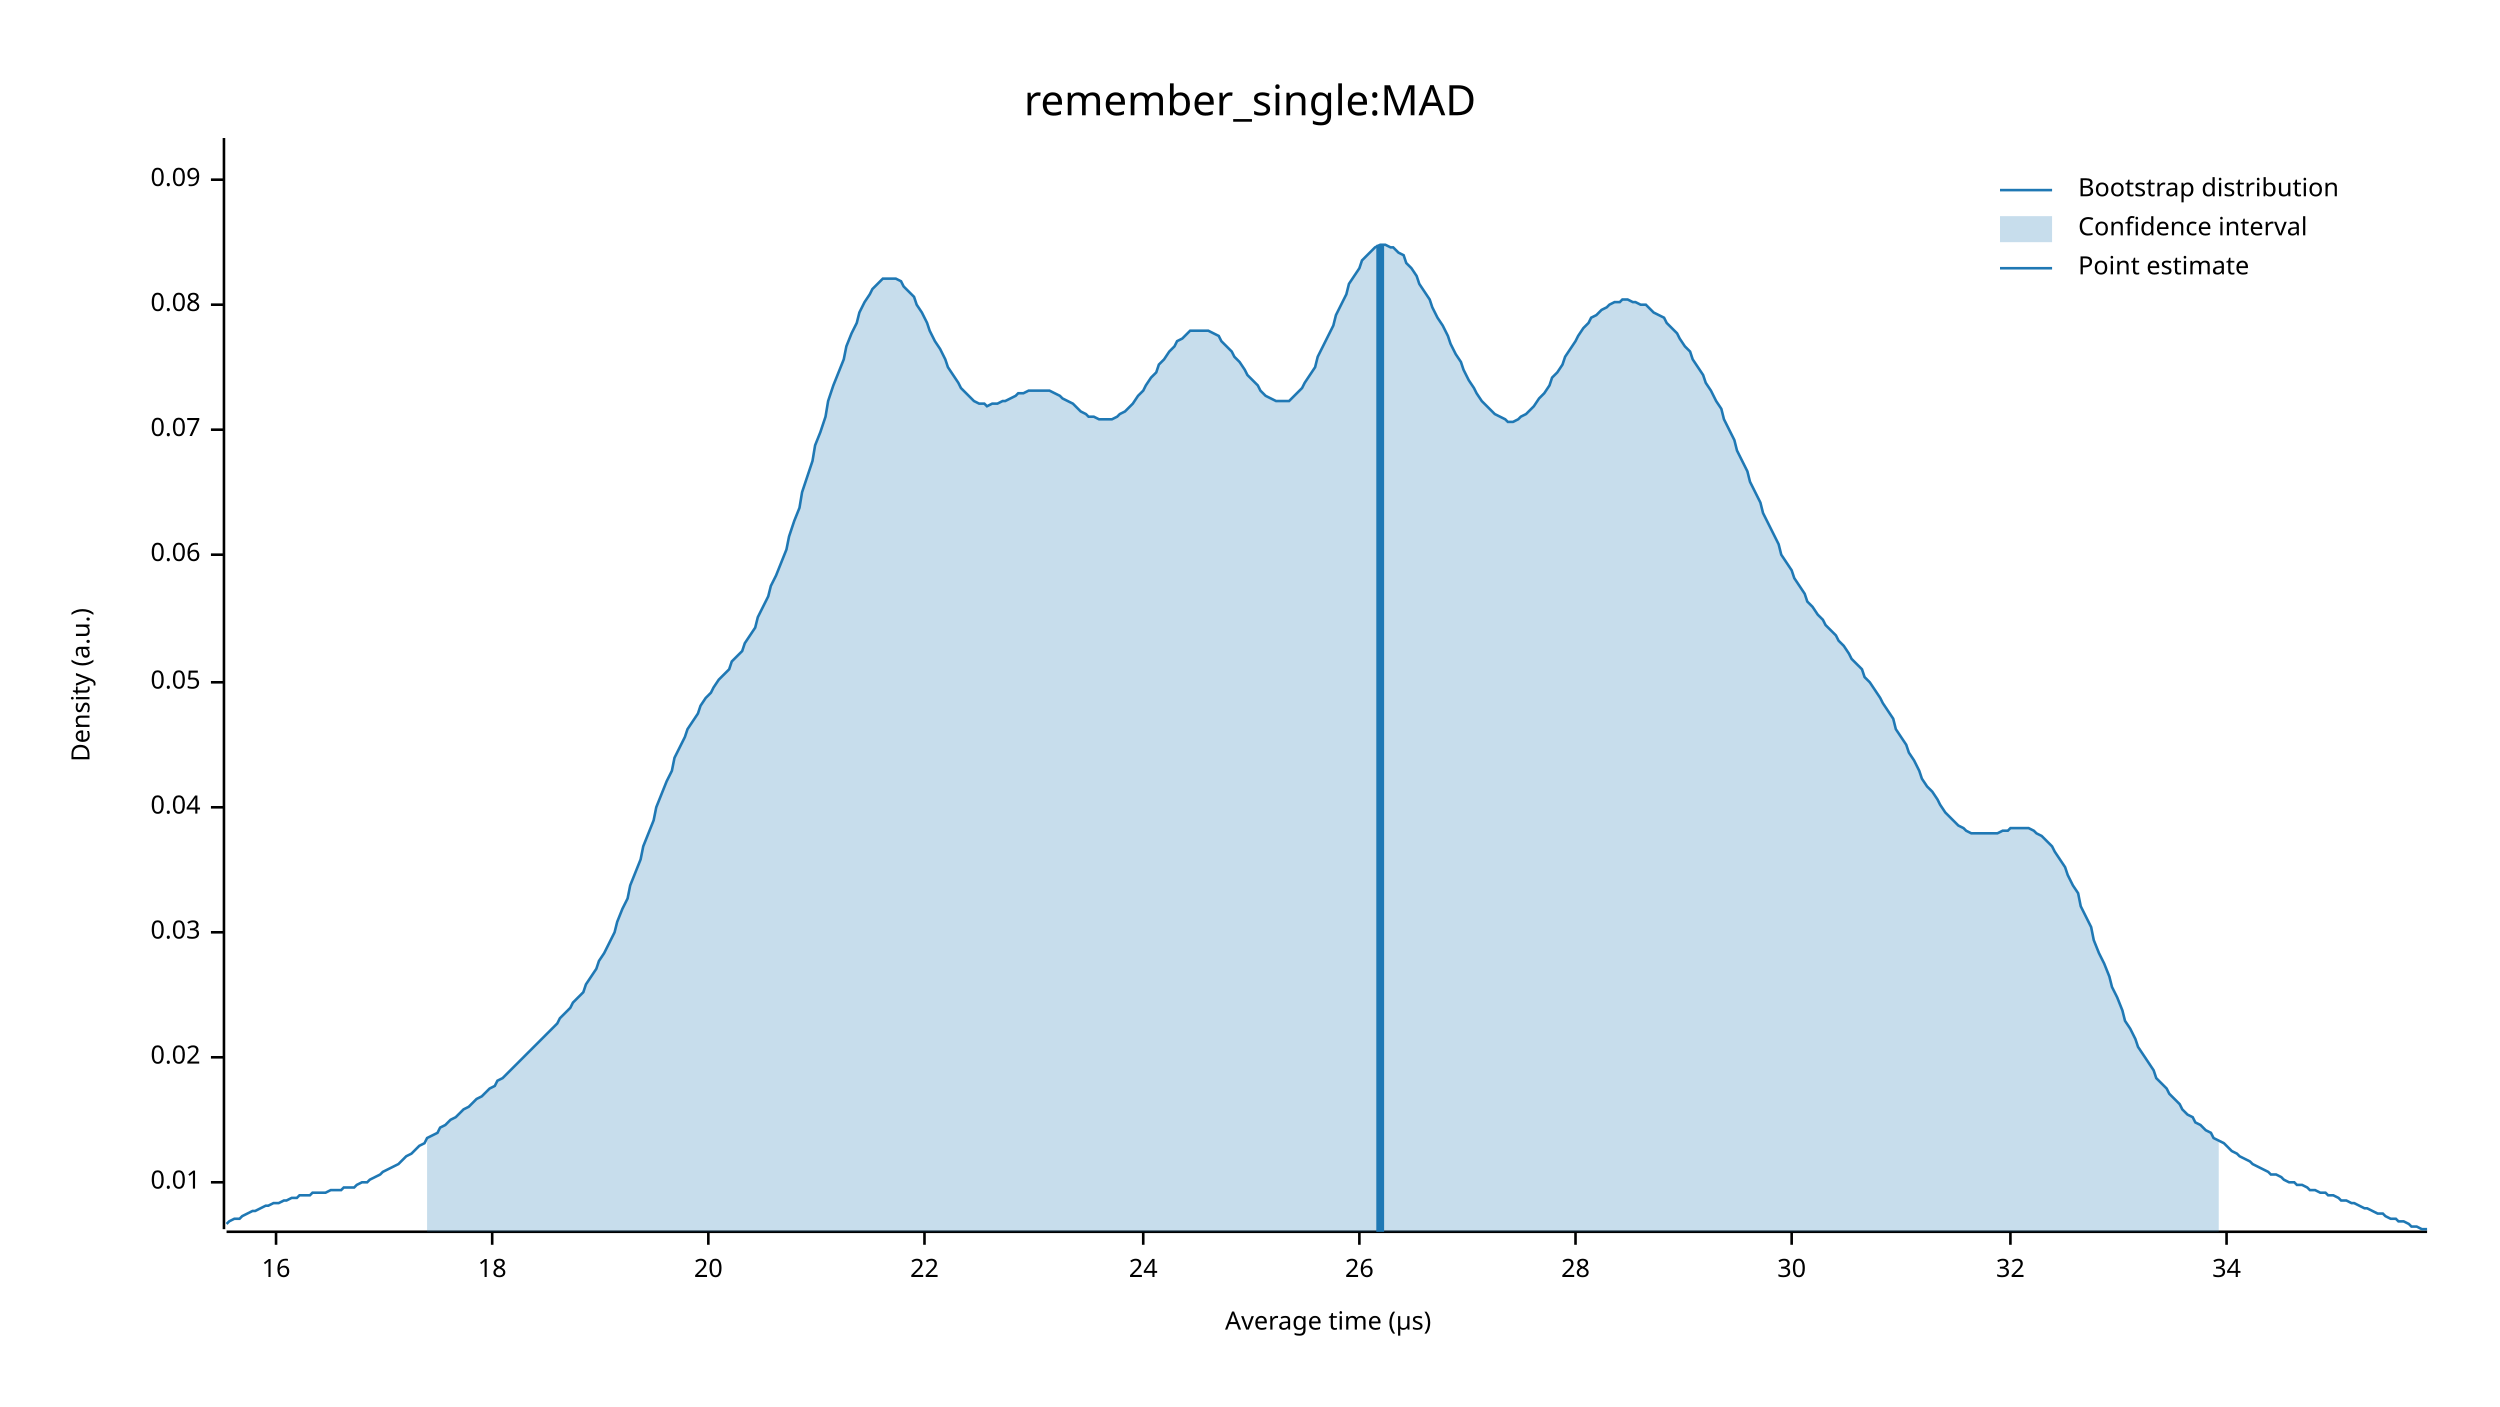
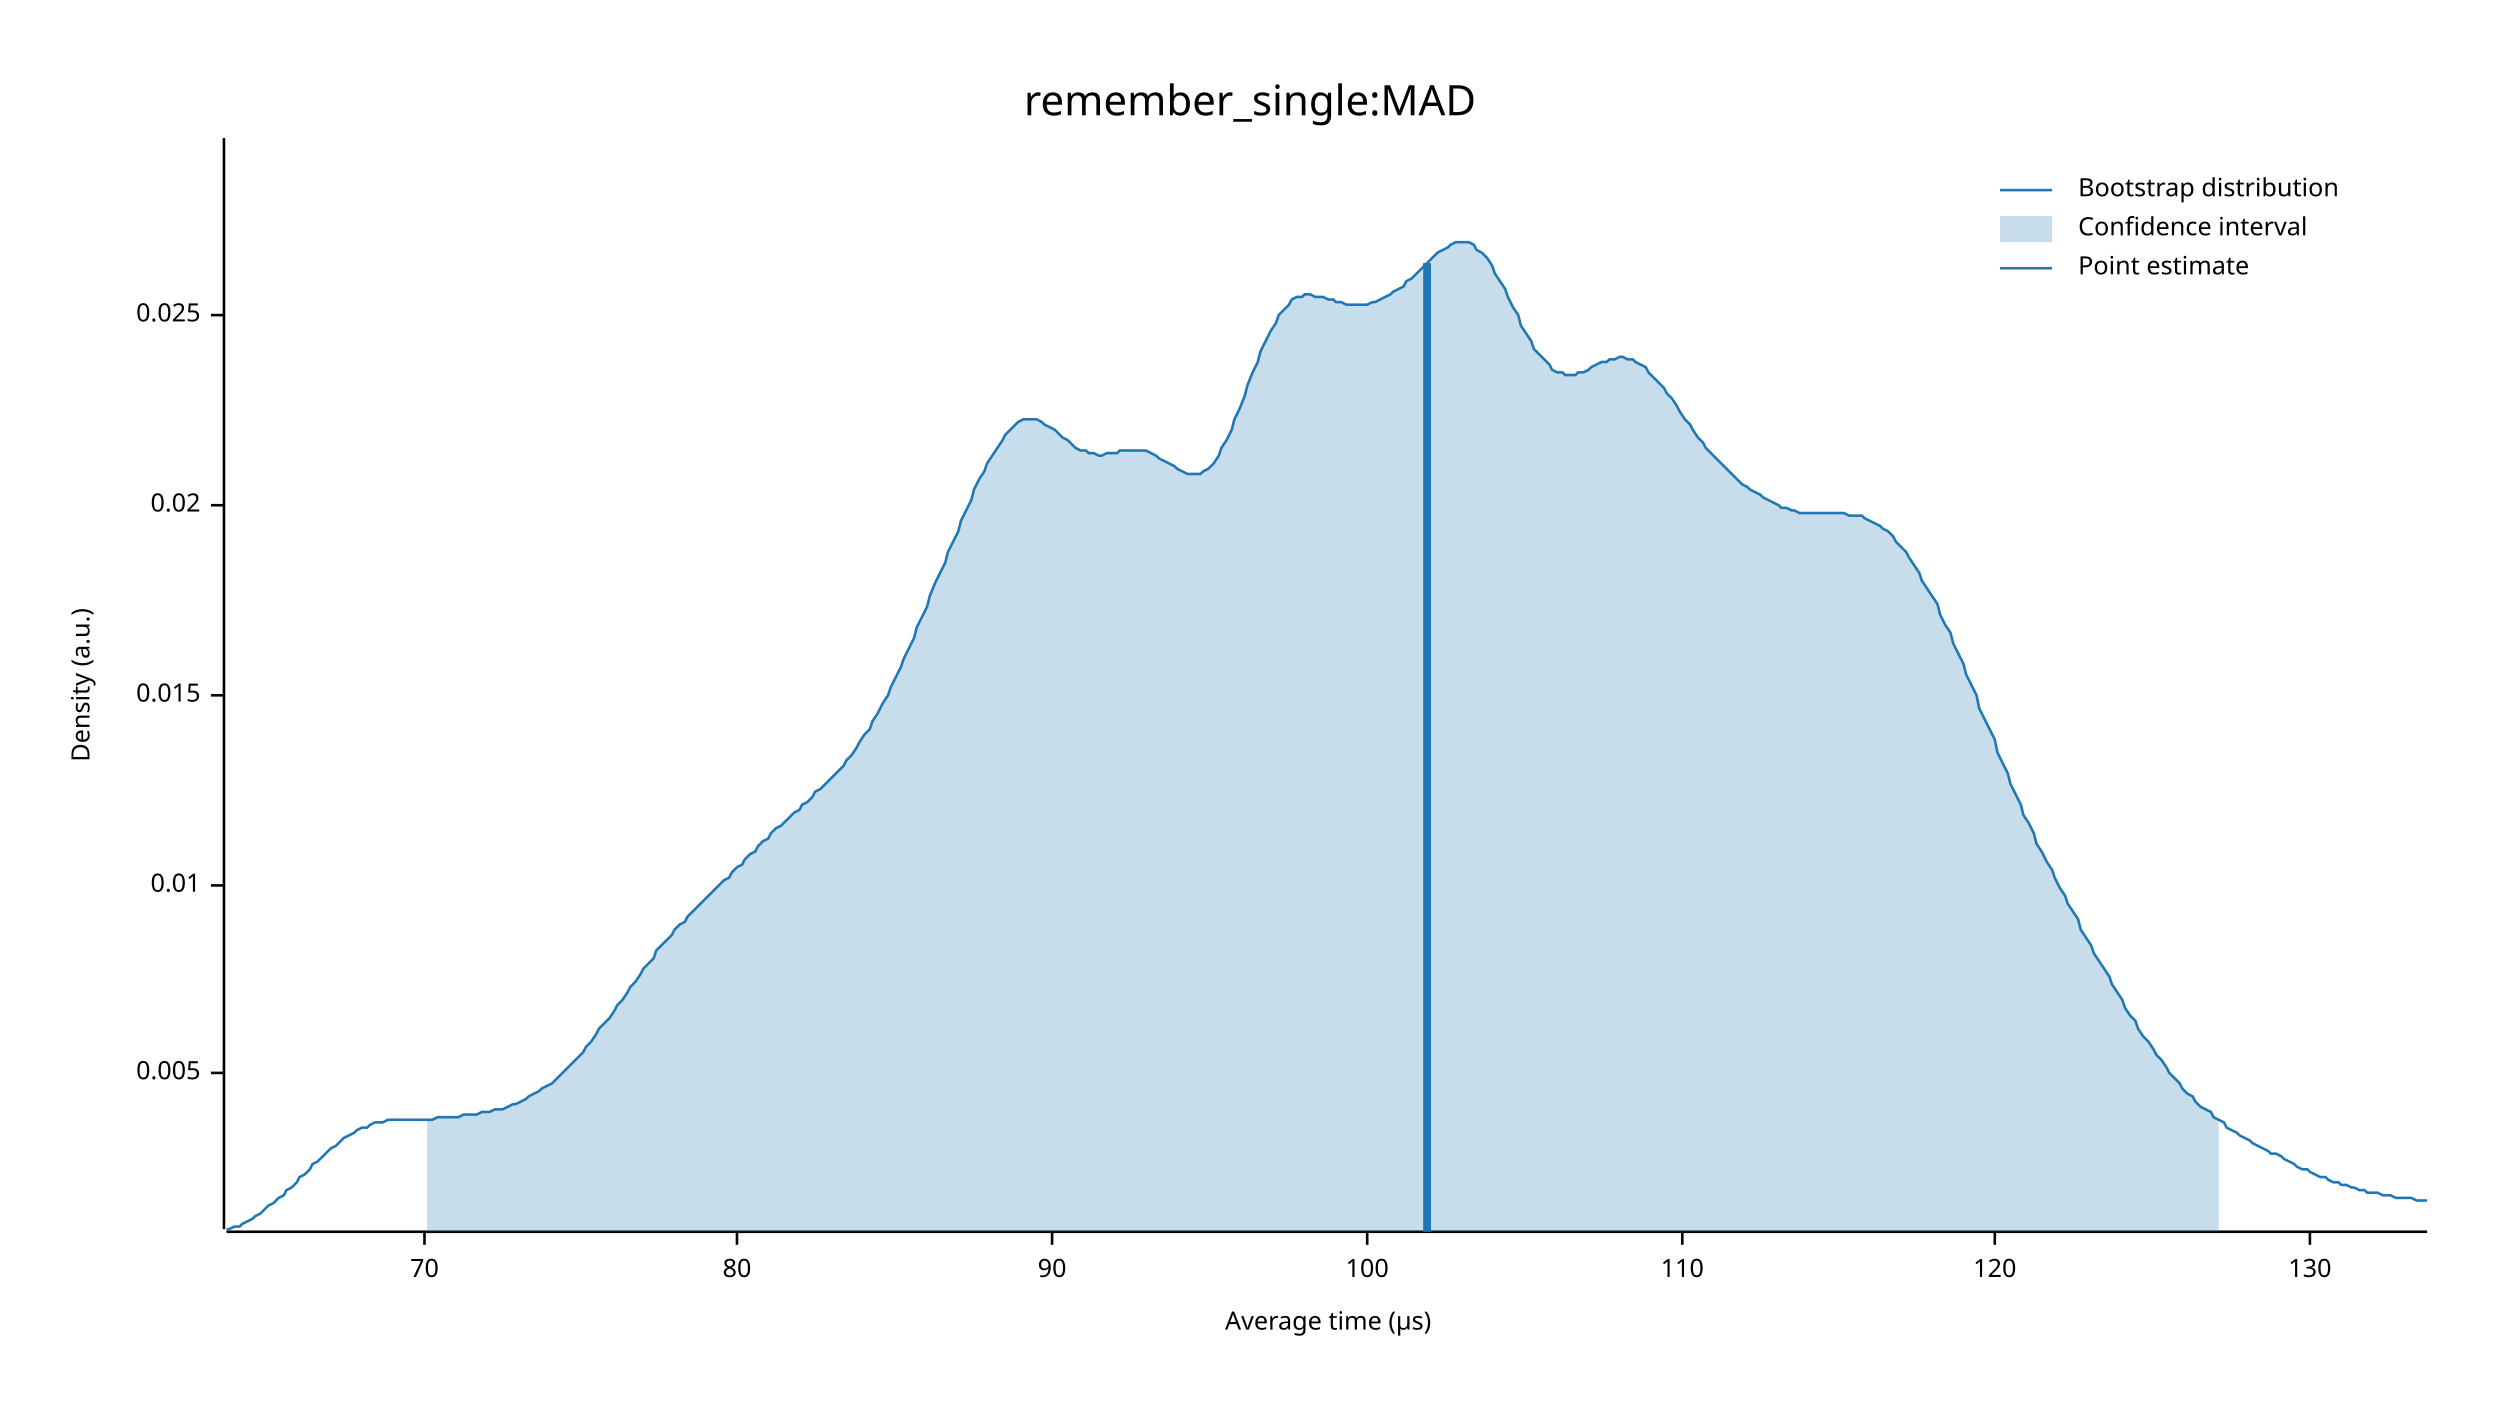
<svg xmlns="http://www.w3.org/2000/svg" width="960" height="540" viewBox="0 0 960 540">
  <text x="480" y="32" dy="0.76em" text-anchor="middle" font-family="sans-serif" font-size="16.129" opacity="1" fill="#000000">
remember_single:MAD
</text>
  <text x="27" y="263" dy="0.76em" text-anchor="middle" font-family="sans-serif" font-size="9.677" opacity="1" fill="#000000" transform="rotate(270, 27, 263)">
Density (a.u.)
</text>
  <text x="510" y="513" dy="-0.5ex" text-anchor="middle" font-family="sans-serif" font-size="9.677" opacity="1" fill="#000000">
Average time (µs)
</text>
  <polyline fill="none" opacity="1" stroke="#000000" stroke-width="1" points="86,53 86,472 " />
-   <text x="77" y="454" dy="0.5ex" text-anchor="end" font-family="sans-serif" font-size="9.677" opacity="1" fill="#000000">
+   <text x="77" y="412" dy="0.5ex" text-anchor="end" font-family="sans-serif" font-size="9.677" opacity="1" fill="#000000">
+ 0.005
+ </text>
+   <polyline fill="none" opacity="1" stroke="#000000" stroke-width="1" points="81,412 86,412 " />
+   <text x="77" y="340" dy="0.5ex" text-anchor="end" font-family="sans-serif" font-size="9.677" opacity="1" fill="#000000">
0.01
</text>
-   <polyline fill="none" opacity="1" stroke="#000000" stroke-width="1" points="81,454 86,454 " />
-   <text x="77" y="406" dy="0.5ex" text-anchor="end" font-family="sans-serif" font-size="9.677" opacity="1" fill="#000000">
+   <polyline fill="none" opacity="1" stroke="#000000" stroke-width="1" points="81,340 86,340 " />
+   <text x="77" y="267" dy="0.5ex" text-anchor="end" font-family="sans-serif" font-size="9.677" opacity="1" fill="#000000">
+ 0.015
+ </text>
+   <polyline fill="none" opacity="1" stroke="#000000" stroke-width="1" points="81,267 86,267 " />
+   <text x="77" y="194" dy="0.5ex" text-anchor="end" font-family="sans-serif" font-size="9.677" opacity="1" fill="#000000">
0.02
</text>
-   <polyline fill="none" opacity="1" stroke="#000000" stroke-width="1" points="81,406 86,406 " />
-   <text x="77" y="358" dy="0.5ex" text-anchor="end" font-family="sans-serif" font-size="9.677" opacity="1" fill="#000000">
- 0.03
+   <polyline fill="none" opacity="1" stroke="#000000" stroke-width="1" points="81,194 86,194 " />
+   <text x="77" y="121" dy="0.5ex" text-anchor="end" font-family="sans-serif" font-size="9.677" opacity="1" fill="#000000">
+ 0.025
</text>
-   <polyline fill="none" opacity="1" stroke="#000000" stroke-width="1" points="81,358 86,358 " />
-   <text x="77" y="310" dy="0.5ex" text-anchor="end" font-family="sans-serif" font-size="9.677" opacity="1" fill="#000000">
- 0.04
+   <polyline fill="none" opacity="1" stroke="#000000" stroke-width="1" points="81,121 86,121 " />
+   <polyline fill="none" opacity="1" stroke="#000000" stroke-width="1" points="87,473 932,473 " />
+   <text x="163" y="483" dy="0.76em" text-anchor="middle" font-family="sans-serif" font-size="9.677" opacity="1" fill="#000000">
+ 70
</text>
-   <polyline fill="none" opacity="1" stroke="#000000" stroke-width="1" points="81,310 86,310 " />
-   <text x="77" y="262" dy="0.5ex" text-anchor="end" font-family="sans-serif" font-size="9.677" opacity="1" fill="#000000">
- 0.05
+   <polyline fill="none" opacity="1" stroke="#000000" stroke-width="1" points="163,473 163,478 " />
+   <text x="283" y="483" dy="0.76em" text-anchor="middle" font-family="sans-serif" font-size="9.677" opacity="1" fill="#000000">
+ 80
</text>
-   <polyline fill="none" opacity="1" stroke="#000000" stroke-width="1" points="81,262 86,262 " />
-   <text x="77" y="213" dy="0.5ex" text-anchor="end" font-family="sans-serif" font-size="9.677" opacity="1" fill="#000000">
- 0.06
+   <polyline fill="none" opacity="1" stroke="#000000" stroke-width="1" points="283,473 283,478 " />
+   <text x="404" y="483" dy="0.76em" text-anchor="middle" font-family="sans-serif" font-size="9.677" opacity="1" fill="#000000">
+ 90
</text>
-   <polyline fill="none" opacity="1" stroke="#000000" stroke-width="1" points="81,213 86,213 " />
-   <text x="77" y="165" dy="0.5ex" text-anchor="end" font-family="sans-serif" font-size="9.677" opacity="1" fill="#000000">
- 0.07
+   <polyline fill="none" opacity="1" stroke="#000000" stroke-width="1" points="404,473 404,478 " />
+   <text x="525" y="483" dy="0.76em" text-anchor="middle" font-family="sans-serif" font-size="9.677" opacity="1" fill="#000000">
+ 100
</text>
-   <polyline fill="none" opacity="1" stroke="#000000" stroke-width="1" points="81,165 86,165 " />
-   <text x="77" y="117" dy="0.5ex" text-anchor="end" font-family="sans-serif" font-size="9.677" opacity="1" fill="#000000">
- 0.08
+   <polyline fill="none" opacity="1" stroke="#000000" stroke-width="1" points="525,473 525,478 " />
+   <text x="646" y="483" dy="0.76em" text-anchor="middle" font-family="sans-serif" font-size="9.677" opacity="1" fill="#000000">
+ 110
</text>
-   <polyline fill="none" opacity="1" stroke="#000000" stroke-width="1" points="81,117 86,117 " />
-   <text x="77" y="69" dy="0.5ex" text-anchor="end" font-family="sans-serif" font-size="9.677" opacity="1" fill="#000000">
- 0.09
+   <polyline fill="none" opacity="1" stroke="#000000" stroke-width="1" points="646,473 646,478 " />
+   <text x="766" y="483" dy="0.76em" text-anchor="middle" font-family="sans-serif" font-size="9.677" opacity="1" fill="#000000">
+ 120
</text>
-   <polyline fill="none" opacity="1" stroke="#000000" stroke-width="1" points="81,69 86,69 " />
-   <polyline fill="none" opacity="1" stroke="#000000" stroke-width="1" points="87,473 932,473 " />
-   <text x="106" y="483" dy="0.76em" text-anchor="middle" font-family="sans-serif" font-size="9.677" opacity="1" fill="#000000">
- 16
+   <polyline fill="none" opacity="1" stroke="#000000" stroke-width="1" points="766,473 766,478 " />
+   <text x="887" y="483" dy="0.76em" text-anchor="middle" font-family="sans-serif" font-size="9.677" opacity="1" fill="#000000">
+ 130
</text>
-   <polyline fill="none" opacity="1" stroke="#000000" stroke-width="1" points="106,473 106,478 " />
-   <text x="189" y="483" dy="0.76em" text-anchor="middle" font-family="sans-serif" font-size="9.677" opacity="1" fill="#000000">
- 18
- </text>
-   <polyline fill="none" opacity="1" stroke="#000000" stroke-width="1" points="189,473 189,478 " />
-   <text x="272" y="483" dy="0.76em" text-anchor="middle" font-family="sans-serif" font-size="9.677" opacity="1" fill="#000000">
- 20
- </text>
-   <polyline fill="none" opacity="1" stroke="#000000" stroke-width="1" points="272,473 272,478 " />
-   <text x="355" y="483" dy="0.76em" text-anchor="middle" font-family="sans-serif" font-size="9.677" opacity="1" fill="#000000">
- 22
- </text>
-   <polyline fill="none" opacity="1" stroke="#000000" stroke-width="1" points="355,473 355,478 " />
-   <text x="439" y="483" dy="0.76em" text-anchor="middle" font-family="sans-serif" font-size="9.677" opacity="1" fill="#000000">
- 24
- </text>
-   <polyline fill="none" opacity="1" stroke="#000000" stroke-width="1" points="439,473 439,478 " />
-   <text x="522" y="483" dy="0.76em" text-anchor="middle" font-family="sans-serif" font-size="9.677" opacity="1" fill="#000000">
- 26
- </text>
-   <polyline fill="none" opacity="1" stroke="#000000" stroke-width="1" points="522,473 522,478 " />
-   <text x="605" y="483" dy="0.76em" text-anchor="middle" font-family="sans-serif" font-size="9.677" opacity="1" fill="#000000">
- 28
- </text>
-   <polyline fill="none" opacity="1" stroke="#000000" stroke-width="1" points="605,473 605,478 " />
-   <text x="688" y="483" dy="0.76em" text-anchor="middle" font-family="sans-serif" font-size="9.677" opacity="1" fill="#000000">
- 30
- </text>
-   <polyline fill="none" opacity="1" stroke="#000000" stroke-width="1" points="688,473 688,478 " />
-   <text x="772" y="483" dy="0.76em" text-anchor="middle" font-family="sans-serif" font-size="9.677" opacity="1" fill="#000000">
- 32
- </text>
-   <polyline fill="none" opacity="1" stroke="#000000" stroke-width="1" points="772,473 772,478 " />
-   <text x="855" y="483" dy="0.76em" text-anchor="middle" font-family="sans-serif" font-size="9.677" opacity="1" fill="#000000">
- 34
- </text>
-   <polyline fill="none" opacity="1" stroke="#000000" stroke-width="1" points="855,473 855,478 " />
-   <polyline fill="none" opacity="1" stroke="#1F78B4" stroke-width="1" points="87,470 88,469 90,468 92,468 93,467 95,466 97,465 98,465 100,464 102,463 103,463 105,462 107,462 109,461 110,461 112,460 114,460 115,459 117,459 119,459 120,458 122,458 124,458 125,458 127,457 129,457 131,457 132,456 134,456 136,456 137,455 139,454 141,454 142,453 144,452 146,451 147,450 149,449 151,448 153,447 154,446 156,444 158,443 159,442 161,440 163,439 164,437 166,436 168,435 169,433 171,432 173,430 175,429 176,428 178,426 180,425 181,424 183,422 185,421 186,420 188,418 190,417 191,415 193,414 195,412 197,410 198,409 200,407 202,405 203,404 205,402 207,400 208,399 210,397 212,395 214,393 215,391 217,389 219,387 220,385 222,383 224,381 225,378 227,375 229,372 230,369 232,366 234,362 236,358 237,354 239,349 241,345 242,340 244,335 246,330 247,325 249,320 251,315 252,310 254,305 256,300 258,296 259,291 261,287 263,283 264,280 266,277 268,274 269,271 271,268 273,266 274,264 276,261 278,259 280,257 281,254 283,252 285,250 286,247 288,244 290,241 291,237 293,233 295,229 296,225 298,221 300,216 302,211 303,206 305,200 307,195 308,189 310,183 312,177 313,171 315,166 317,160 318,154 320,148 322,143 324,138 325,133 327,128 329,124 330,120 332,116 334,113 335,111 337,109 339,107 341,107 342,107 344,107 346,108 347,110 349,112 351,114 352,117 354,120 356,124 357,127 359,131 361,134 363,138 364,141 366,144 368,147 369,149 371,151 373,153 374,154 376,155 378,155 379,156 381,155 383,155 385,154 386,154 388,153 390,152 391,151 393,151 395,150 396,150 398,150 400,150 401,150 403,150 405,151 407,152 408,153 410,154 412,155 413,156 415,158 417,159 418,160 420,160 422,161 423,161 425,161 427,161 429,160 430,159 432,158 434,156 435,155 437,152 439,150 440,148 442,145 444,143 445,140 447,138 449,135 451,133 452,131 454,130 456,128 457,127 459,127 461,127 462,127 464,127 466,128 468,129 469,131 471,133 473,135 474,137 476,139 478,142 479,144 481,146 483,148 484,150 486,152 488,153 490,154 491,154 493,154 495,154 496,153 498,151 500,149 501,147 503,144 505,141 506,137 508,133 510,129 512,125 513,121 515,117 517,113 518,109 520,106 522,103 523,100 525,98 527,96 528,95 530,94 532,94 534,95 535,95 537,97 539,98 540,101 542,103 544,106 545,109 547,112 549,115 550,118 552,122 554,125 556,129 557,132 559,136 561,139 562,142 564,146 566,149 567,151 569,154 571,156 573,158 574,159 576,160 578,161 579,162 581,162 583,161 584,160 586,159 588,157 589,156 591,153 593,151 595,148 596,145 598,143 600,140 601,137 603,134 605,131 606,129 608,126 610,124 611,122 613,121 615,119 617,118 618,117 620,116 622,116 623,115 625,115 627,116 628,116 630,117 632,117 633,118 635,120 637,121 639,122 640,124 642,126 644,128 645,130 647,133 649,135 650,138 652,141 654,144 655,147 657,150 659,154 661,157 662,161 664,165 666,169 667,173 669,177 671,181 672,185 674,189 676,193 677,197 679,201 681,205 683,209 684,213 686,216 688,219 689,222 691,225 693,228 694,231 696,233 698,236 700,238 701,240 703,242 705,244 706,246 708,248 710,251 711,253 713,255 715,257 716,260 718,262 720,265 722,268 723,270 725,273 727,276 728,280 730,283 732,286 733,289 735,292 737,296 738,299 740,302 742,304 744,307 745,309 747,312 749,314 750,315 752,317 754,318 755,319 757,320 759,320 760,320 762,320 764,320 766,320 767,320 769,319 771,319 772,318 774,318 776,318 777,318 779,318 781,319 782,320 784,321 786,323 788,325 789,327 791,330 793,333 794,336 796,340 798,343 799,348 801,352 803,356 804,361 806,366 808,370 810,375 811,379 813,383 815,388 816,392 818,395 820,399 821,402 823,405 825,408 827,411 828,414 830,416 832,418 833,420 835,422 837,424 838,426 840,428 842,429 843,431 845,432 847,434 849,435 850,437 852,438 854,439 855,440 857,442 859,443 860,444 862,445 864,446 865,447 867,448 869,449 871,450 872,451 874,451 876,452 877,453 879,454 881,454 882,455 884,455 886,456 887,457 889,457 891,458 893,458 894,459 896,459 898,460 899,461 901,461 903,462 904,462 906,463 908,464 909,464 911,465 913,466 915,466 916,467 918,468 920,468 921,469 923,469 925,470 926,471 928,471 930,472 932,472 " />
-   <polygon opacity="0.25" fill="#1F78B4" points="164,437 166,436 168,435 169,433 171,432 173,430 175,429 176,428 178,426 180,425 181,424 183,422 185,421 186,420 188,418 190,417 191,415 193,414 195,412 197,410 198,409 200,407 202,405 203,404 205,402 207,400 208,399 210,397 212,395 214,393 215,391 217,389 219,387 220,385 222,383 224,381 225,378 227,375 229,372 230,369 232,366 234,362 236,358 237,354 239,349 241,345 242,340 244,335 246,330 247,325 249,320 251,315 252,310 254,305 256,300 258,296 259,291 261,287 263,283 264,280 266,277 268,274 269,271 271,268 273,266 274,264 276,261 278,259 280,257 281,254 283,252 285,250 286,247 288,244 290,241 291,237 293,233 295,229 296,225 298,221 300,216 302,211 303,206 305,200 307,195 308,189 310,183 312,177 313,171 315,166 317,160 318,154 320,148 322,143 324,138 325,133 327,128 329,124 330,120 332,116 334,113 335,111 337,109 339,107 341,107 342,107 344,107 346,108 347,110 349,112 351,114 352,117 354,120 356,124 357,127 359,131 361,134 363,138 364,141 366,144 368,147 369,149 371,151 373,153 374,154 376,155 378,155 379,156 381,155 383,155 385,154 386,154 388,153 390,152 391,151 393,151 395,150 396,150 398,150 400,150 401,150 403,150 405,151 407,152 408,153 410,154 412,155 413,156 415,158 417,159 418,160 420,160 422,161 423,161 425,161 427,161 429,160 430,159 432,158 434,156 435,155 437,152 439,150 440,148 442,145 444,143 445,140 447,138 449,135 451,133 452,131 454,130 456,128 457,127 459,127 461,127 462,127 464,127 466,128 468,129 469,131 471,133 473,135 474,137 476,139 478,142 479,144 481,146 483,148 484,150 486,152 488,153 490,154 491,154 493,154 495,154 496,153 498,151 500,149 501,147 503,144 505,141 506,137 508,133 510,129 512,125 513,121 515,117 517,113 518,109 520,106 522,103 523,100 525,98 527,96 528,95 530,94 532,94 534,95 535,95 537,97 539,98 540,101 542,103 544,106 545,109 547,112 549,115 550,118 552,122 554,125 556,129 557,132 559,136 561,139 562,142 564,146 566,149 567,151 569,154 571,156 573,158 574,159 576,160 578,161 579,162 581,162 583,161 584,160 586,159 588,157 589,156 591,153 593,151 595,148 596,145 598,143 600,140 601,137 603,134 605,131 606,129 608,126 610,124 611,122 613,121 615,119 617,118 618,117 620,116 622,116 623,115 625,115 627,116 628,116 630,117 632,117 633,118 635,120 637,121 639,122 640,124 642,126 644,128 645,130 647,133 649,135 650,138 652,141 654,144 655,147 657,150 659,154 661,157 662,161 664,165 666,169 667,173 669,177 671,181 672,185 674,189 676,193 677,197 679,201 681,205 683,209 684,213 686,216 688,219 689,222 691,225 693,228 694,231 696,233 698,236 700,238 701,240 703,242 705,244 706,246 708,248 710,251 711,253 713,255 715,257 716,260 718,262 720,265 722,268 723,270 725,273 727,276 728,280 730,283 732,286 733,289 735,292 737,296 738,299 740,302 742,304 744,307 745,309 747,312 749,314 750,315 752,317 754,318 755,319 757,320 759,320 760,320 762,320 764,320 766,320 767,320 769,319 771,319 772,318 774,318 776,318 777,318 779,318 781,319 782,320 784,321 786,323 788,325 789,327 791,330 793,333 794,336 796,340 798,343 799,348 801,352 803,356 804,361 806,366 808,370 810,375 811,379 813,383 815,388 816,392 818,395 820,399 821,402 823,405 825,408 827,411 828,414 830,416 832,418 833,420 835,422 837,424 838,426 840,428 842,429 843,431 845,432 847,434 849,435 850,437 852,438 852,473 164,473 " />
-   <polyline fill="none" opacity="1" stroke="#1F78B4" stroke-width="3" points="530,473 530,94 " />
+   <polyline fill="none" opacity="1" stroke="#000000" stroke-width="1" points="887,473 887,478 " />
+   <polyline fill="none" opacity="1" stroke="#1F78B4" stroke-width="1" points="87,472 88,472 90,471 92,471 93,470 95,469 97,468 98,467 100,466 102,464 103,463 105,462 107,460 109,459 110,457 112,456 114,454 115,452 117,451 119,449 120,447 122,446 124,444 125,443 127,441 129,440 131,438 132,437 134,436 136,435 137,434 139,433 141,433 142,432 144,431 146,431 147,431 149,430 151,430 153,430 154,430 156,430 158,430 159,430 161,430 163,430 164,430 166,430 168,429 169,429 171,429 173,429 175,429 176,429 178,428 180,428 181,428 183,428 185,427 186,427 188,427 190,426 191,426 193,426 195,425 197,424 198,424 200,423 202,422 203,421 205,420 207,419 208,418 210,417 212,416 214,414 215,413 217,411 219,409 220,408 222,406 224,404 225,402 227,400 229,397 230,395 232,393 234,391 236,388 237,386 239,384 241,381 242,379 244,377 246,374 247,372 249,370 251,368 252,365 254,363 256,361 258,359 259,357 261,355 263,354 264,352 266,350 268,348 269,347 271,345 273,343 274,342 276,340 278,338 280,337 281,335 283,333 285,332 286,330 288,328 290,327 291,325 293,323 295,322 296,320 298,318 300,317 302,315 303,314 305,312 307,311 308,309 310,308 312,306 313,304 315,303 317,301 318,300 320,298 322,296 324,294 325,292 327,290 329,287 330,285 332,282 334,280 335,277 337,274 339,270 341,267 342,264 344,260 346,256 347,253 349,249 351,245 352,241 354,237 356,233 357,229 359,224 361,220 363,216 364,212 366,208 368,204 369,200 371,196 373,192 374,188 376,184 378,181 379,178 381,175 383,172 385,169 386,167 388,165 390,163 391,162 393,161 395,161 396,161 398,161 400,162 401,163 403,164 405,165 407,167 408,168 410,169 412,171 413,172 415,173 417,173 418,174 420,174 422,175 423,175 425,174 427,174 429,174 430,173 432,173 434,173 435,173 437,173 439,173 440,173 442,174 444,175 445,176 447,177 449,178 451,179 452,180 454,181 456,182 457,182 459,182 461,182 462,181 464,180 466,178 468,175 469,172 471,169 473,165 474,161 476,157 478,152 479,148 481,143 483,139 484,135 486,131 488,127 490,124 491,121 493,119 495,117 496,115 498,114 500,114 501,113 503,113 505,114 506,114 508,114 510,115 512,115 513,116 515,116 517,117 518,117 520,117 522,117 523,117 525,117 527,116 528,116 530,115 532,114 534,113 535,112 537,111 539,110 540,108 542,107 544,105 545,104 547,102 549,100 550,99 552,97 554,96 556,95 557,94 559,93 561,93 562,93 564,93 566,94 567,96 569,97 571,99 573,102 574,105 576,108 578,111 579,114 581,118 583,121 584,125 586,128 588,131 589,134 591,136 593,138 595,140 596,142 598,143 600,143 601,144 603,144 605,144 606,143 608,143 610,142 611,141 613,140 615,139 617,139 618,138 620,138 622,137 623,137 625,138 627,138 628,139 630,140 632,141 633,143 635,145 637,147 639,149 640,151 642,153 644,156 645,158 647,161 649,163 650,165 652,168 654,170 655,172 657,174 659,176 661,178 662,179 664,181 666,183 667,184 669,186 671,187 672,188 674,189 676,190 677,191 679,192 681,193 683,194 684,195 686,195 688,196 689,196 691,197 693,197 694,197 696,197 698,197 700,197 701,197 703,197 705,197 706,197 708,197 710,198 711,198 713,198 715,198 716,199 718,200 720,201 722,202 723,203 725,204 727,206 728,208 730,210 732,212 733,214 735,217 737,220 738,223 740,226 742,229 744,232 745,236 747,240 749,243 750,247 752,251 754,255 755,259 757,263 759,267 760,272 762,276 764,280 766,284 767,289 769,293 771,297 772,301 774,305 776,309 777,313 779,316 781,320 782,324 784,327 786,331 788,334 789,337 791,341 793,344 794,347 796,350 798,353 799,357 801,360 803,363 804,366 806,369 808,372 810,375 811,378 813,381 815,384 816,387 818,390 820,392 821,395 823,398 825,400 827,403 828,405 830,407 832,410 833,412 835,414 837,416 838,418 840,420 842,421 843,423 845,425 847,426 849,427 850,429 852,430 854,431 855,433 857,434 859,435 860,436 862,437 864,438 865,439 867,440 869,441 871,442 872,443 874,443 876,444 877,445 879,446 881,447 882,448 884,449 886,449 887,450 889,451 891,452 893,452 894,453 896,454 898,454 899,455 901,455 903,456 904,456 906,457 908,457 909,458 911,458 913,458 915,459 916,459 918,459 920,460 921,460 923,460 925,460 926,460 928,461 930,461 932,461 " />
+   <polygon opacity="0.25" fill="#1F78B4" points="164,430 166,430 168,429 169,429 171,429 173,429 175,429 176,429 178,428 180,428 181,428 183,428 185,427 186,427 188,427 190,426 191,426 193,426 195,425 197,424 198,424 200,423 202,422 203,421 205,420 207,419 208,418 210,417 212,416 214,414 215,413 217,411 219,409 220,408 222,406 224,404 225,402 227,400 229,397 230,395 232,393 234,391 236,388 237,386 239,384 241,381 242,379 244,377 246,374 247,372 249,370 251,368 252,365 254,363 256,361 258,359 259,357 261,355 263,354 264,352 266,350 268,348 269,347 271,345 273,343 274,342 276,340 278,338 280,337 281,335 283,333 285,332 286,330 288,328 290,327 291,325 293,323 295,322 296,320 298,318 300,317 302,315 303,314 305,312 307,311 308,309 310,308 312,306 313,304 315,303 317,301 318,300 320,298 322,296 324,294 325,292 327,290 329,287 330,285 332,282 334,280 335,277 337,274 339,270 341,267 342,264 344,260 346,256 347,253 349,249 351,245 352,241 354,237 356,233 357,229 359,224 361,220 363,216 364,212 366,208 368,204 369,200 371,196 373,192 374,188 376,184 378,181 379,178 381,175 383,172 385,169 386,167 388,165 390,163 391,162 393,161 395,161 396,161 398,161 400,162 401,163 403,164 405,165 407,167 408,168 410,169 412,171 413,172 415,173 417,173 418,174 420,174 422,175 423,175 425,174 427,174 429,174 430,173 432,173 434,173 435,173 437,173 439,173 440,173 442,174 444,175 445,176 447,177 449,178 451,179 452,180 454,181 456,182 457,182 459,182 461,182 462,181 464,180 466,178 468,175 469,172 471,169 473,165 474,161 476,157 478,152 479,148 481,143 483,139 484,135 486,131 488,127 490,124 491,121 493,119 495,117 496,115 498,114 500,114 501,113 503,113 505,114 506,114 508,114 510,115 512,115 513,116 515,116 517,117 518,117 520,117 522,117 523,117 525,117 527,116 528,116 530,115 532,114 534,113 535,112 537,111 539,110 540,108 542,107 544,105 545,104 547,102 549,100 550,99 552,97 554,96 556,95 557,94 559,93 561,93 562,93 564,93 566,94 567,96 569,97 571,99 573,102 574,105 576,108 578,111 579,114 581,118 583,121 584,125 586,128 588,131 589,134 591,136 593,138 595,140 596,142 598,143 600,143 601,144 603,144 605,144 606,143 608,143 610,142 611,141 613,140 615,139 617,139 618,138 620,138 622,137 623,137 625,138 627,138 628,139 630,140 632,141 633,143 635,145 637,147 639,149 640,151 642,153 644,156 645,158 647,161 649,163 650,165 652,168 654,170 655,172 657,174 659,176 661,178 662,179 664,181 666,183 667,184 669,186 671,187 672,188 674,189 676,190 677,191 679,192 681,193 683,194 684,195 686,195 688,196 689,196 691,197 693,197 694,197 696,197 698,197 700,197 701,197 703,197 705,197 706,197 708,197 710,198 711,198 713,198 715,198 716,199 718,200 720,201 722,202 723,203 725,204 727,206 728,208 730,210 732,212 733,214 735,217 737,220 738,223 740,226 742,229 744,232 745,236 747,240 749,243 750,247 752,251 754,255 755,259 757,263 759,267 760,272 762,276 764,280 766,284 767,289 769,293 771,297 772,301 774,305 776,309 777,313 779,316 781,320 782,324 784,327 786,331 788,334 789,337 791,341 793,344 794,347 796,350 798,353 799,357 801,360 803,363 804,366 806,369 808,372 810,375 811,378 813,381 815,384 816,387 818,390 820,392 821,395 823,398 825,400 827,403 828,405 830,407 832,410 833,412 835,414 837,416 838,418 840,420 842,421 843,423 845,425 847,426 849,427 850,429 852,430 852,473 164,473 " />
+   <polyline fill="none" opacity="1" stroke="#1F78B4" stroke-width="3" points="548,473 548,101 " />
  <text x="798" y="68" dy="0.76em" text-anchor="start" font-family="sans-serif" font-size="9.677" opacity="1" fill="#000000">
Bootstrap distribution
</text>
  <text x="798" y="83" dy="0.76em" text-anchor="start" font-family="sans-serif" font-size="9.677" opacity="1" fill="#000000">
Confidence interval
</text>
  <text x="798" y="98" dy="0.76em" text-anchor="start" font-family="sans-serif" font-size="9.677" opacity="1" fill="#000000">
Point estimate
</text>
  <polyline fill="none" opacity="1" stroke="#1F78B4" stroke-width="1" points="768,73 788,73 " />
  <rect x="768" y="83" width="20" height="10" opacity="0.25" fill="#1F78B4" stroke="none" />
  <polyline fill="none" opacity="1" stroke="#1F78B4" stroke-width="1" points="768,103 788,103 " />
</svg>
